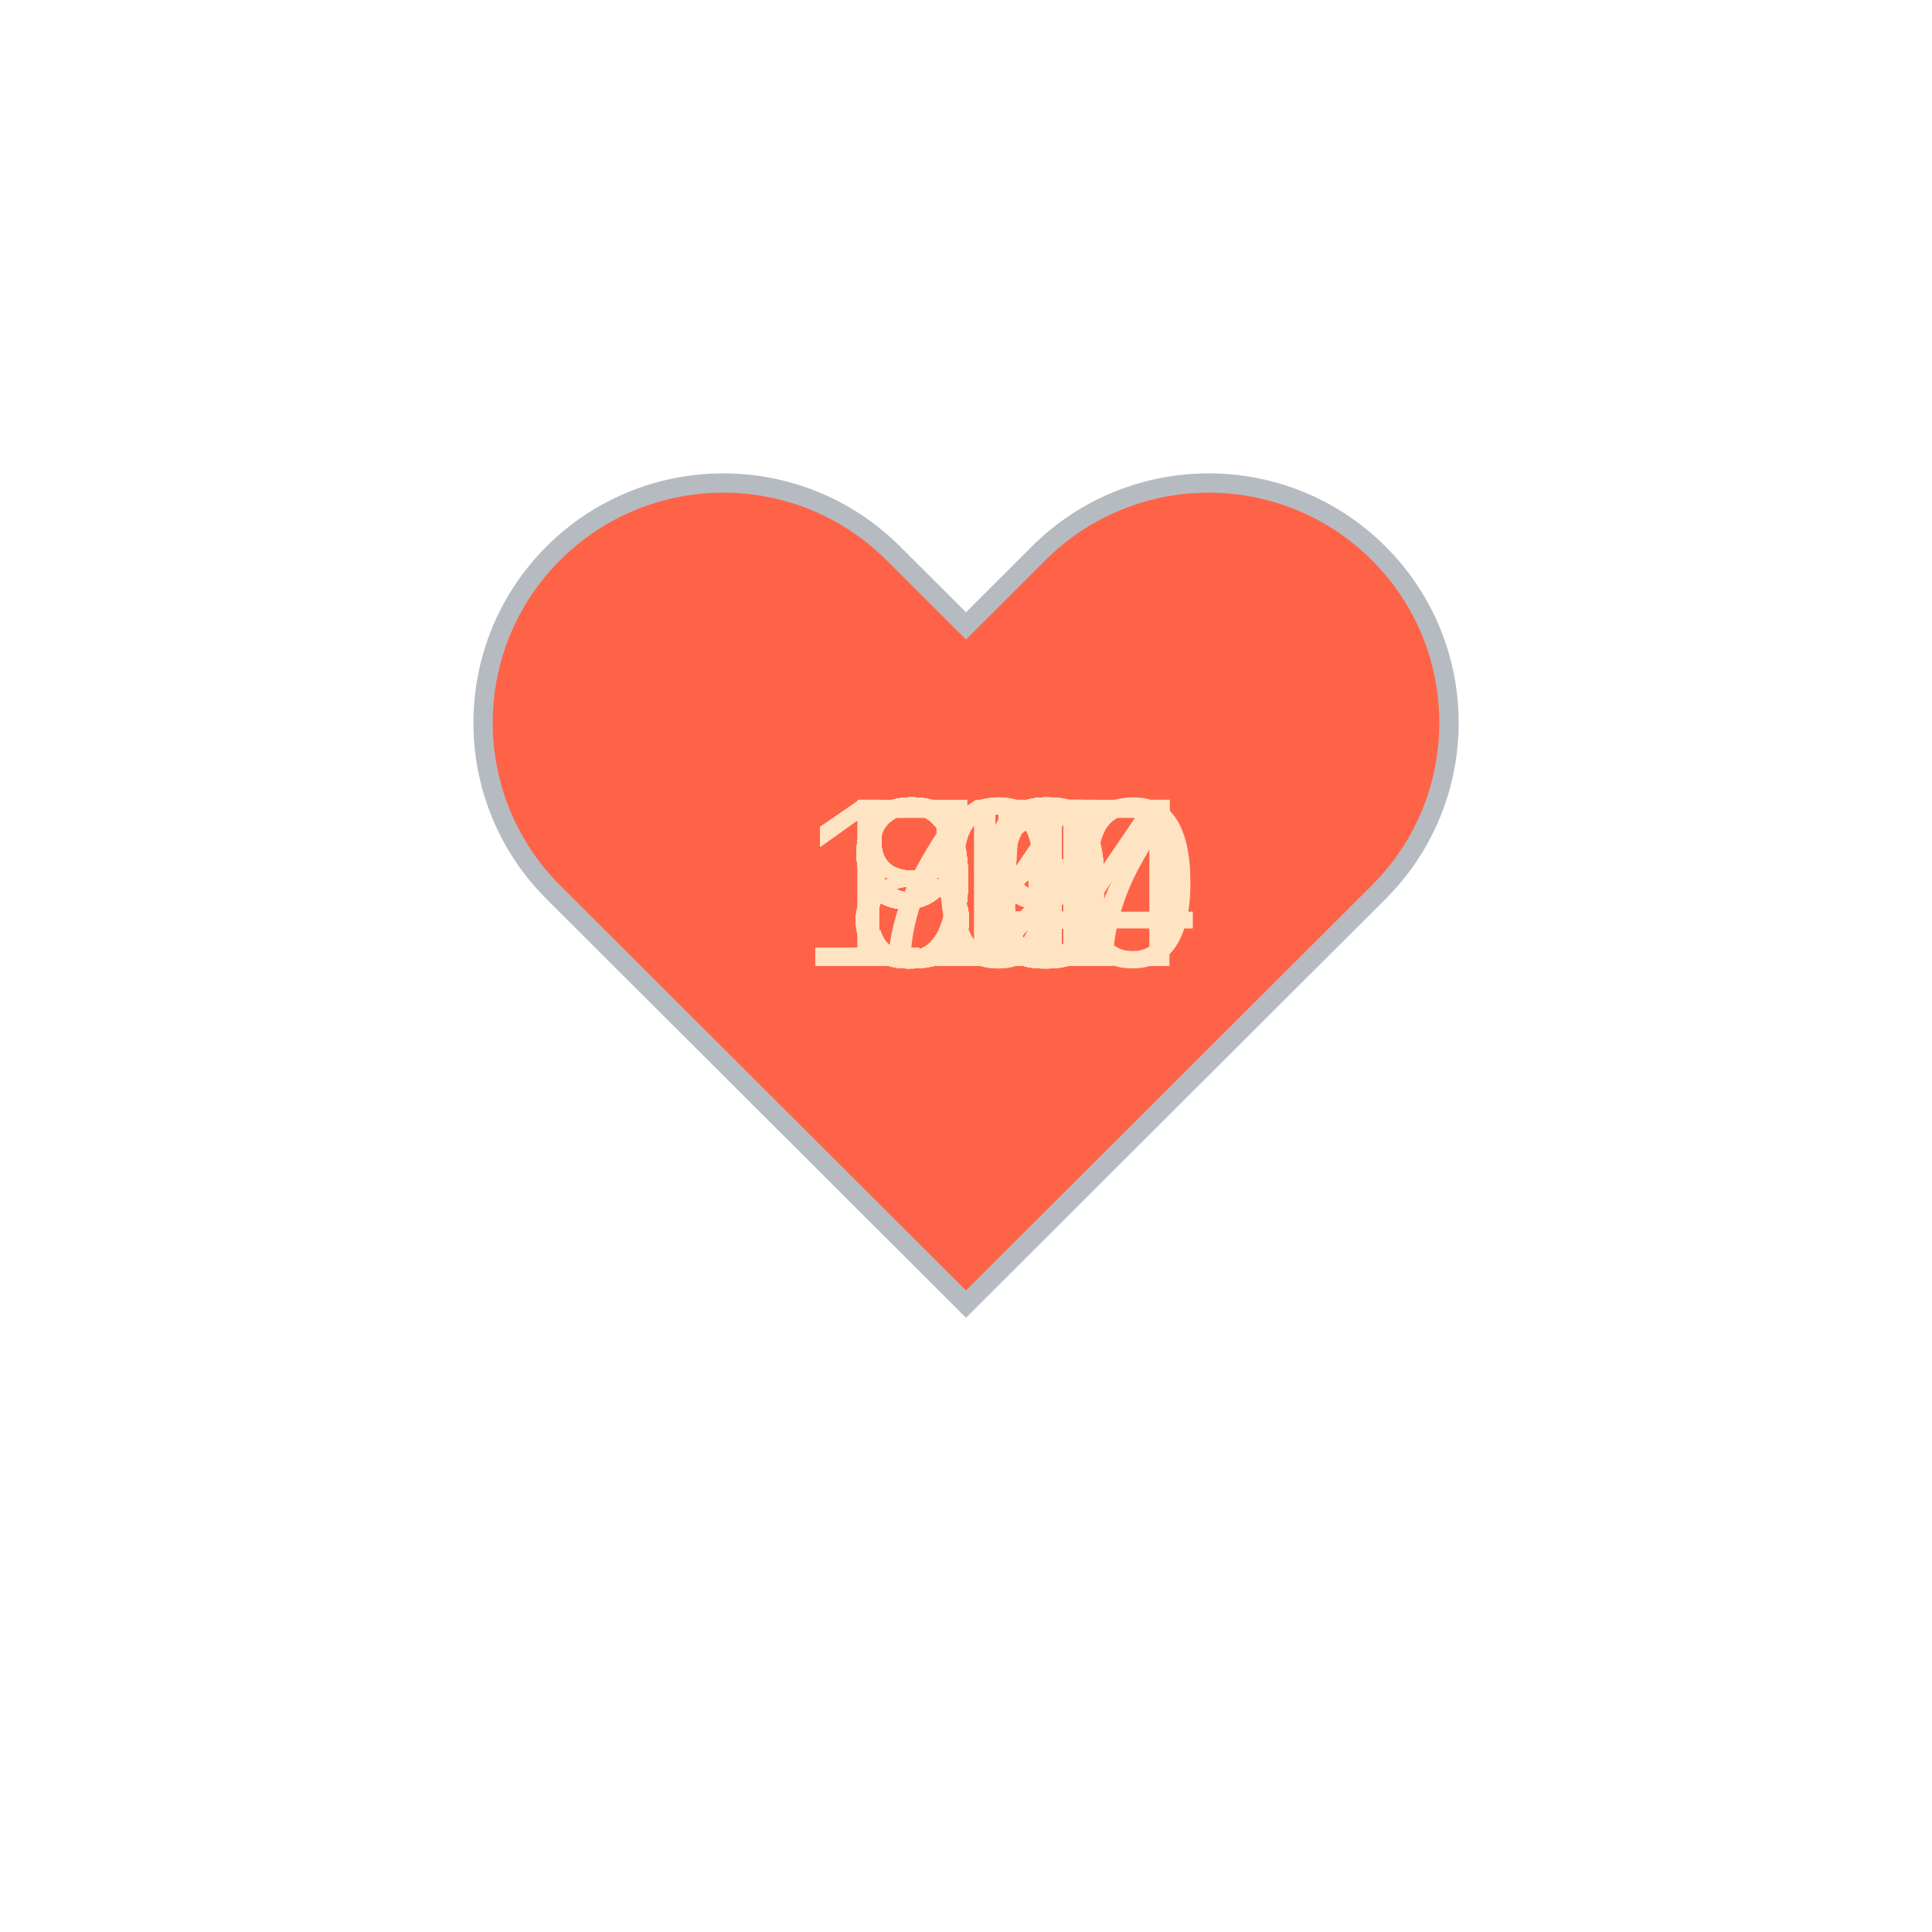
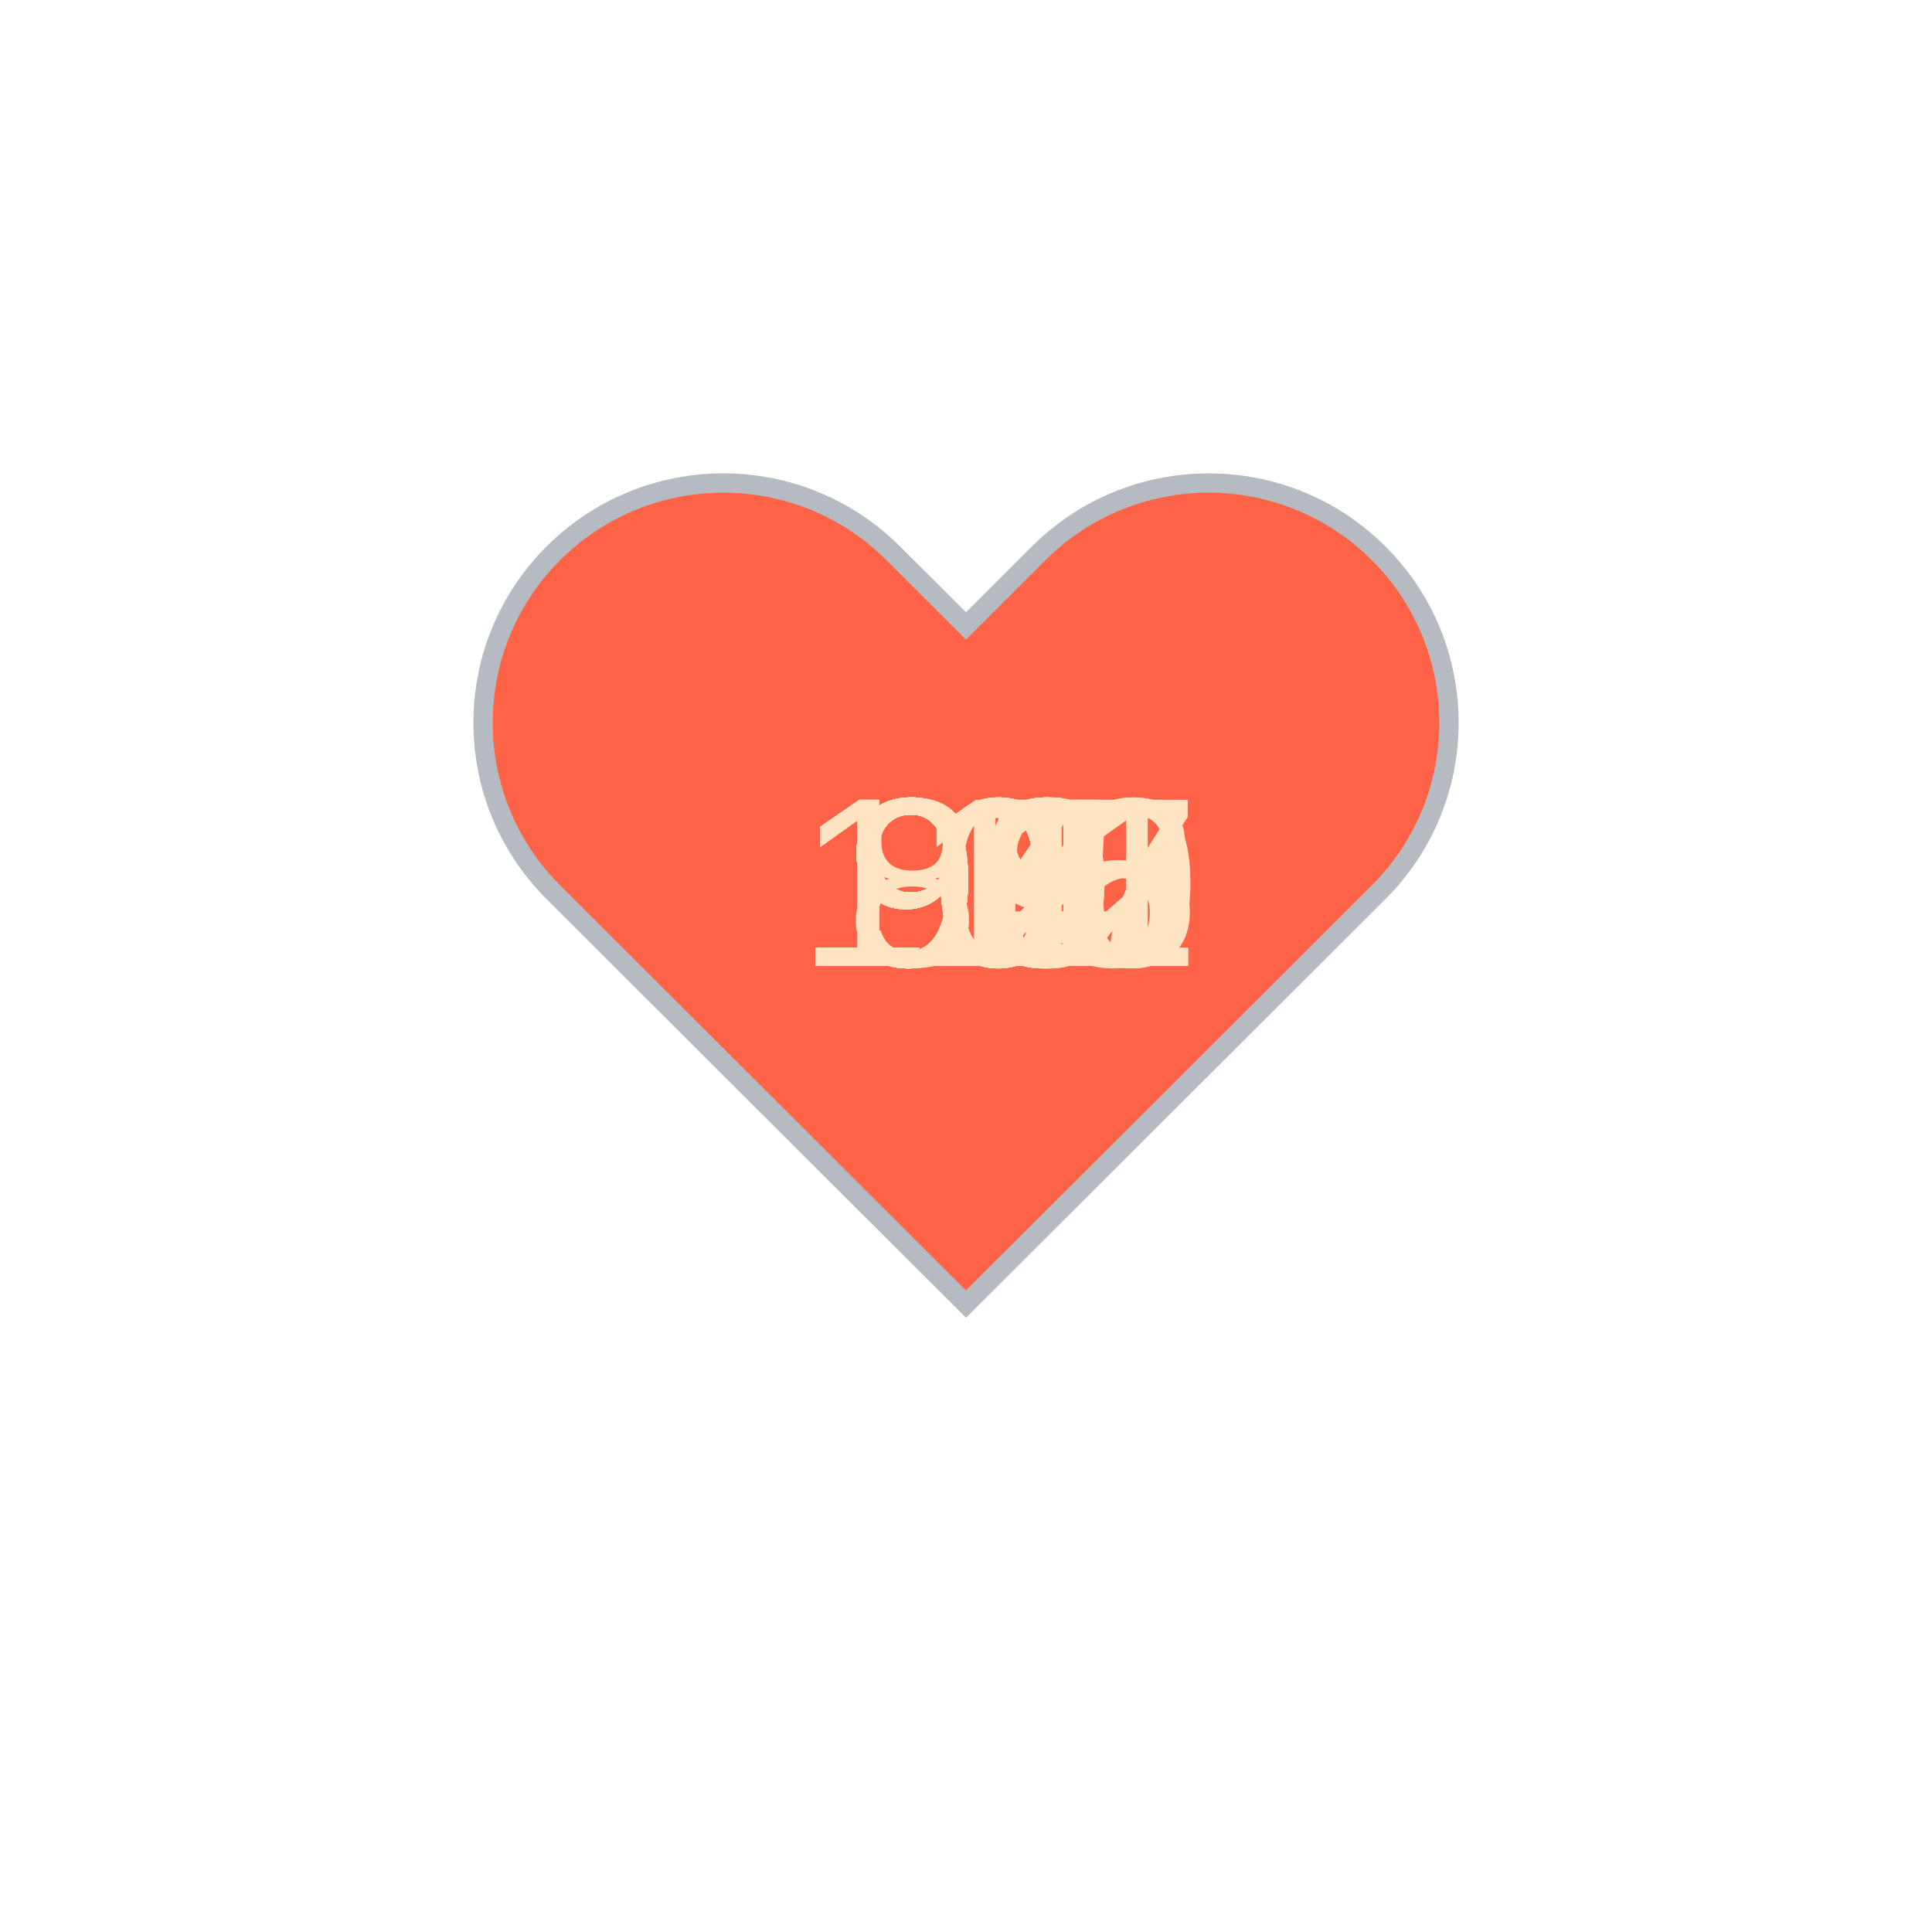
<svg xmlns="http://www.w3.org/2000/svg" baseProfile="full" height="150" version="1.1" viewBox="0,0,200,200" width="150">
  <defs />
  <g transform="translate(100 100)">
    <path d="M92.71,7.27L92.71,7.27c-9.71-9.69-25.46-9.69-35.18,0L50,14.79l-7.54-7.52C32.75-2.42,17-2.42,7.29,7.27v0 c-9.71,9.69-9.71,25.41,0,35.1L50,85l42.71-42.63C102.43,32.68,102.43,16.96,92.71,7.27z" fill="tomato" stroke="#B6BBC1" stroke-width="2" transform="translate(-50 -50)" />
    <animateTransform additive="sum" attributeName="transform" dur="1.2s" repeatCount="indefinite" type="scale" values="1; 1.5; 1.25; 1.5; 1.5; 1;" />
-     <text fill="bisque" style="font-size:25px; font-family:Arial" transform="translate(-12.5 0)">92<animate attributeName="visibility" dur="36.0s" keyTimes="0;0.03;0.07;0.1;0.13;0.17;0.2;0.23;0.27;0.3;0.33;0.37;0.4;0.43;0.47;0.5;0.53;0.57;0.6;0.63;0.67;0.7;0.73;0.77;0.8;0.83;0.87;0.9;0.93;0.97;1.0" repeatCount="indefinite" values="visible;hidden;hidden;hidden;hidden;hidden;hidden;hidden;hidden;hidden;hidden;hidden;hidden;hidden;hidden;hidden;hidden;hidden;hidden;hidden;hidden;hidden;hidden;hidden;hidden;hidden;hidden;hidden;hidden;hidden;hidden" />
+     <text fill="bisque" style="font-size:25px; font-family:Arial" transform="translate(-17.5 0)">101<animate attributeName="visibility" dur="36.0s" keyTimes="0;0.03;0.07;0.1;0.13;0.17;0.2;0.23;0.27;0.3;0.33;0.37;0.4;0.43;0.47;0.5;0.53;0.57;0.6;0.63;0.67;0.7;0.73;0.77;0.8;0.83;0.87;0.9;0.93;0.97;1.0" repeatCount="indefinite" values="visible;hidden;hidden;hidden;hidden;hidden;hidden;hidden;hidden;hidden;hidden;hidden;hidden;hidden;hidden;hidden;hidden;hidden;hidden;hidden;hidden;hidden;hidden;hidden;hidden;hidden;hidden;hidden;hidden;hidden;hidden" />
    </text>
-     <text fill="bisque" style="font-size:25px; font-family:Arial" transform="translate(-12.5 0)">91<animate attributeName="visibility" dur="36.0s" keyTimes="0;0.03;0.07;0.1;0.13;0.17;0.2;0.23;0.27;0.3;0.33;0.37;0.4;0.43;0.47;0.5;0.53;0.57;0.6;0.63;0.67;0.7;0.73;0.77;0.8;0.83;0.87;0.9;0.93;0.97;1.0" repeatCount="indefinite" values="hidden;visible;hidden;hidden;hidden;hidden;hidden;hidden;hidden;hidden;hidden;hidden;hidden;hidden;hidden;hidden;hidden;hidden;hidden;hidden;hidden;hidden;hidden;hidden;hidden;hidden;hidden;hidden;hidden;hidden;hidden" />
+     <text fill="bisque" style="font-size:25px; font-family:Arial" transform="translate(-12.5 0)">99<animate attributeName="visibility" dur="36.0s" keyTimes="0;0.03;0.07;0.1;0.13;0.17;0.2;0.23;0.27;0.3;0.33;0.37;0.4;0.43;0.47;0.5;0.53;0.57;0.6;0.63;0.67;0.7;0.73;0.77;0.8;0.83;0.87;0.9;0.93;0.97;1.0" repeatCount="indefinite" values="hidden;visible;hidden;hidden;hidden;hidden;hidden;hidden;hidden;hidden;hidden;hidden;hidden;hidden;hidden;hidden;hidden;hidden;hidden;hidden;hidden;hidden;hidden;hidden;hidden;hidden;hidden;hidden;hidden;hidden;hidden" />
    </text>
-     <text fill="bisque" style="font-size:25px; font-family:Arial" transform="translate(-12.5 0)">90<animate attributeName="visibility" dur="36.0s" keyTimes="0;0.03;0.07;0.1;0.13;0.17;0.2;0.23;0.27;0.3;0.33;0.37;0.4;0.43;0.47;0.5;0.53;0.57;0.6;0.63;0.67;0.7;0.73;0.77;0.8;0.83;0.87;0.9;0.93;0.97;1.0" repeatCount="indefinite" values="hidden;hidden;visible;hidden;hidden;hidden;hidden;hidden;hidden;hidden;hidden;hidden;hidden;hidden;hidden;hidden;hidden;hidden;hidden;hidden;hidden;hidden;hidden;hidden;hidden;hidden;hidden;hidden;hidden;hidden;hidden" />
+     <text fill="bisque" style="font-size:25px; font-family:Arial" transform="translate(-17.5 0)">101<animate attributeName="visibility" dur="36.0s" keyTimes="0;0.03;0.07;0.1;0.13;0.17;0.2;0.23;0.27;0.3;0.33;0.37;0.4;0.43;0.47;0.5;0.53;0.57;0.6;0.63;0.67;0.7;0.73;0.77;0.8;0.83;0.87;0.9;0.93;0.97;1.0" repeatCount="indefinite" values="hidden;hidden;visible;hidden;hidden;hidden;hidden;hidden;hidden;hidden;hidden;hidden;hidden;hidden;hidden;hidden;hidden;hidden;hidden;hidden;hidden;hidden;hidden;hidden;hidden;hidden;hidden;hidden;hidden;hidden;hidden" />
    </text>
-     <text fill="bisque" style="font-size:25px; font-family:Arial" transform="translate(-12.5 0)">93<animate attributeName="visibility" dur="36.0s" keyTimes="0;0.03;0.07;0.1;0.13;0.17;0.2;0.23;0.27;0.3;0.33;0.37;0.4;0.43;0.47;0.5;0.53;0.57;0.6;0.63;0.67;0.7;0.73;0.77;0.8;0.83;0.87;0.9;0.93;0.97;1.0" repeatCount="indefinite" values="hidden;hidden;hidden;visible;hidden;hidden;hidden;hidden;hidden;hidden;hidden;hidden;hidden;hidden;hidden;hidden;hidden;hidden;hidden;hidden;hidden;hidden;hidden;hidden;hidden;hidden;hidden;hidden;hidden;hidden;hidden" />
+     <text fill="bisque" style="font-size:25px; font-family:Arial" transform="translate(-17.5 0)">105<animate attributeName="visibility" dur="36.0s" keyTimes="0;0.03;0.07;0.1;0.13;0.17;0.2;0.23;0.27;0.3;0.33;0.37;0.4;0.43;0.47;0.5;0.53;0.57;0.6;0.63;0.67;0.7;0.73;0.77;0.8;0.83;0.87;0.9;0.93;0.97;1.0" repeatCount="indefinite" values="hidden;hidden;hidden;visible;hidden;hidden;hidden;hidden;hidden;hidden;hidden;hidden;hidden;hidden;hidden;hidden;hidden;hidden;hidden;hidden;hidden;hidden;hidden;hidden;hidden;hidden;hidden;hidden;hidden;hidden;hidden" />
    </text>
-     <text fill="bisque" style="font-size:25px; font-family:Arial" transform="translate(-12.5 0)">99<animate attributeName="visibility" dur="36.0s" keyTimes="0;0.03;0.07;0.1;0.13;0.17;0.2;0.23;0.27;0.3;0.33;0.37;0.4;0.43;0.47;0.5;0.53;0.57;0.6;0.63;0.67;0.7;0.73;0.77;0.8;0.83;0.87;0.9;0.93;0.97;1.0" repeatCount="indefinite" values="hidden;hidden;hidden;hidden;visible;hidden;hidden;hidden;hidden;hidden;hidden;hidden;hidden;hidden;hidden;hidden;hidden;hidden;hidden;hidden;hidden;hidden;hidden;hidden;hidden;hidden;hidden;hidden;hidden;hidden;hidden" />
+     <text fill="bisque" style="font-size:25px; font-family:Arial" transform="translate(-17.5 0)">107<animate attributeName="visibility" dur="36.0s" keyTimes="0;0.03;0.07;0.1;0.13;0.17;0.2;0.23;0.27;0.3;0.33;0.37;0.4;0.43;0.47;0.5;0.53;0.57;0.6;0.63;0.67;0.7;0.73;0.77;0.8;0.83;0.87;0.9;0.93;0.97;1.0" repeatCount="indefinite" values="hidden;hidden;hidden;hidden;visible;hidden;hidden;hidden;hidden;hidden;hidden;hidden;hidden;hidden;hidden;hidden;hidden;hidden;hidden;hidden;hidden;hidden;hidden;hidden;hidden;hidden;hidden;hidden;hidden;hidden;hidden" />
    </text>
-     <text fill="bisque" style="font-size:25px; font-family:Arial" transform="translate(-12.5 0)">99<animate attributeName="visibility" dur="36.0s" keyTimes="0;0.03;0.07;0.1;0.13;0.17;0.2;0.23;0.27;0.3;0.33;0.37;0.4;0.43;0.47;0.5;0.53;0.57;0.6;0.63;0.67;0.7;0.73;0.77;0.8;0.83;0.87;0.9;0.93;0.97;1.0" repeatCount="indefinite" values="hidden;hidden;hidden;hidden;hidden;visible;hidden;hidden;hidden;hidden;hidden;hidden;hidden;hidden;hidden;hidden;hidden;hidden;hidden;hidden;hidden;hidden;hidden;hidden;hidden;hidden;hidden;hidden;hidden;hidden;hidden" />
+     <text fill="bisque" style="font-size:25px; font-family:Arial" transform="translate(-12.5 0)">98<animate attributeName="visibility" dur="36.0s" keyTimes="0;0.03;0.07;0.1;0.13;0.17;0.2;0.23;0.27;0.3;0.33;0.37;0.4;0.43;0.47;0.5;0.53;0.57;0.6;0.63;0.67;0.7;0.73;0.77;0.8;0.83;0.87;0.9;0.93;0.97;1.0" repeatCount="indefinite" values="hidden;hidden;hidden;hidden;hidden;visible;hidden;hidden;hidden;hidden;hidden;hidden;hidden;hidden;hidden;hidden;hidden;hidden;hidden;hidden;hidden;hidden;hidden;hidden;hidden;hidden;hidden;hidden;hidden;hidden;hidden" />
    </text>
-     <text fill="bisque" style="font-size:25px; font-family:Arial" transform="translate(-17.5 0)">104<animate attributeName="visibility" dur="36.0s" keyTimes="0;0.03;0.07;0.1;0.13;0.17;0.2;0.23;0.27;0.3;0.33;0.37;0.4;0.43;0.47;0.5;0.53;0.57;0.6;0.63;0.67;0.7;0.73;0.77;0.8;0.83;0.87;0.9;0.93;0.97;1.0" repeatCount="indefinite" values="hidden;hidden;hidden;hidden;hidden;hidden;visible;hidden;hidden;hidden;hidden;hidden;hidden;hidden;hidden;hidden;hidden;hidden;hidden;hidden;hidden;hidden;hidden;hidden;hidden;hidden;hidden;hidden;hidden;hidden;hidden" />
+     <text fill="bisque" style="font-size:25px; font-family:Arial" transform="translate(-12.5 0)">99<animate attributeName="visibility" dur="36.0s" keyTimes="0;0.03;0.07;0.1;0.13;0.17;0.2;0.23;0.27;0.3;0.33;0.37;0.4;0.43;0.47;0.5;0.53;0.57;0.6;0.63;0.67;0.7;0.73;0.77;0.8;0.83;0.87;0.9;0.93;0.97;1.0" repeatCount="indefinite" values="hidden;hidden;hidden;hidden;hidden;hidden;visible;hidden;hidden;hidden;hidden;hidden;hidden;hidden;hidden;hidden;hidden;hidden;hidden;hidden;hidden;hidden;hidden;hidden;hidden;hidden;hidden;hidden;hidden;hidden;hidden" />
    </text>
    <text fill="bisque" style="font-size:25px; font-family:Arial" transform="translate(-17.5 0)">100<animate attributeName="visibility" dur="36.0s" keyTimes="0;0.03;0.07;0.1;0.13;0.17;0.2;0.23;0.27;0.3;0.33;0.37;0.4;0.43;0.47;0.5;0.53;0.57;0.6;0.63;0.67;0.7;0.73;0.77;0.8;0.83;0.87;0.9;0.93;0.97;1.0" repeatCount="indefinite" values="hidden;hidden;hidden;hidden;hidden;hidden;hidden;visible;hidden;hidden;hidden;hidden;hidden;hidden;hidden;hidden;hidden;hidden;hidden;hidden;hidden;hidden;hidden;hidden;hidden;hidden;hidden;hidden;hidden;hidden;hidden" />
    </text>
-     <text fill="bisque" style="font-size:25px; font-family:Arial" transform="translate(-12.5 0)">95<animate attributeName="visibility" dur="36.0s" keyTimes="0;0.03;0.07;0.1;0.13;0.17;0.2;0.23;0.27;0.3;0.33;0.37;0.4;0.43;0.47;0.5;0.53;0.57;0.6;0.63;0.67;0.7;0.73;0.77;0.8;0.83;0.87;0.9;0.93;0.97;1.0" repeatCount="indefinite" values="hidden;hidden;hidden;hidden;hidden;hidden;hidden;hidden;visible;hidden;hidden;hidden;hidden;hidden;hidden;hidden;hidden;hidden;hidden;hidden;hidden;hidden;hidden;hidden;hidden;hidden;hidden;hidden;hidden;hidden;hidden" />
+     <text fill="bisque" style="font-size:25px; font-family:Arial" transform="translate(-12.5 0)">97<animate attributeName="visibility" dur="36.0s" keyTimes="0;0.03;0.07;0.1;0.13;0.17;0.2;0.23;0.27;0.3;0.33;0.37;0.4;0.43;0.47;0.5;0.53;0.57;0.6;0.63;0.67;0.7;0.73;0.77;0.8;0.83;0.87;0.9;0.93;0.97;1.0" repeatCount="indefinite" values="hidden;hidden;hidden;hidden;hidden;hidden;hidden;hidden;visible;hidden;hidden;hidden;hidden;hidden;hidden;hidden;hidden;hidden;hidden;hidden;hidden;hidden;hidden;hidden;hidden;hidden;hidden;hidden;hidden;hidden;hidden" />
    </text>
-     <text fill="bisque" style="font-size:25px; font-family:Arial" transform="translate(-12.5 0)">99<animate attributeName="visibility" dur="36.0s" keyTimes="0;0.03;0.07;0.1;0.13;0.17;0.2;0.23;0.27;0.3;0.33;0.37;0.4;0.43;0.47;0.5;0.53;0.57;0.6;0.63;0.67;0.7;0.73;0.77;0.8;0.83;0.87;0.9;0.93;0.97;1.0" repeatCount="indefinite" values="hidden;hidden;hidden;hidden;hidden;hidden;hidden;hidden;hidden;visible;hidden;hidden;hidden;hidden;hidden;hidden;hidden;hidden;hidden;hidden;hidden;hidden;hidden;hidden;hidden;hidden;hidden;hidden;hidden;hidden;hidden" />
+     <text fill="bisque" style="font-size:25px; font-family:Arial" transform="translate(-12.5 0)">97<animate attributeName="visibility" dur="36.0s" keyTimes="0;0.03;0.07;0.1;0.13;0.17;0.2;0.23;0.27;0.3;0.33;0.37;0.4;0.43;0.47;0.5;0.53;0.57;0.6;0.63;0.67;0.7;0.73;0.77;0.8;0.83;0.87;0.9;0.93;0.97;1.0" repeatCount="indefinite" values="hidden;hidden;hidden;hidden;hidden;hidden;hidden;hidden;hidden;visible;hidden;hidden;hidden;hidden;hidden;hidden;hidden;hidden;hidden;hidden;hidden;hidden;hidden;hidden;hidden;hidden;hidden;hidden;hidden;hidden;hidden" />
    </text>
-     <text fill="bisque" style="font-size:25px; font-family:Arial" transform="translate(-12.5 0)">93<animate attributeName="visibility" dur="36.0s" keyTimes="0;0.03;0.07;0.1;0.13;0.17;0.2;0.23;0.27;0.3;0.33;0.37;0.4;0.43;0.47;0.5;0.53;0.57;0.6;0.63;0.67;0.7;0.73;0.77;0.8;0.83;0.87;0.9;0.93;0.97;1.0" repeatCount="indefinite" values="hidden;hidden;hidden;hidden;hidden;hidden;hidden;hidden;hidden;hidden;visible;hidden;hidden;hidden;hidden;hidden;hidden;hidden;hidden;hidden;hidden;hidden;hidden;hidden;hidden;hidden;hidden;hidden;hidden;hidden;hidden" />
+     <text fill="bisque" style="font-size:25px; font-family:Arial" transform="translate(-17.5 0)">102<animate attributeName="visibility" dur="36.0s" keyTimes="0;0.03;0.07;0.1;0.13;0.17;0.2;0.23;0.27;0.3;0.33;0.37;0.4;0.43;0.47;0.5;0.53;0.57;0.6;0.63;0.67;0.7;0.73;0.77;0.8;0.83;0.87;0.9;0.93;0.97;1.0" repeatCount="indefinite" values="hidden;hidden;hidden;hidden;hidden;hidden;hidden;hidden;hidden;hidden;visible;hidden;hidden;hidden;hidden;hidden;hidden;hidden;hidden;hidden;hidden;hidden;hidden;hidden;hidden;hidden;hidden;hidden;hidden;hidden;hidden" />
    </text>
-     <text fill="bisque" style="font-size:25px; font-family:Arial" transform="translate(-12.5 0)">85<animate attributeName="visibility" dur="36.0s" keyTimes="0;0.03;0.07;0.1;0.13;0.17;0.2;0.23;0.27;0.3;0.33;0.37;0.4;0.43;0.47;0.5;0.53;0.57;0.6;0.63;0.67;0.7;0.73;0.77;0.8;0.83;0.87;0.9;0.93;0.97;1.0" repeatCount="indefinite" values="hidden;hidden;hidden;hidden;hidden;hidden;hidden;hidden;hidden;hidden;hidden;visible;hidden;hidden;hidden;hidden;hidden;hidden;hidden;hidden;hidden;hidden;hidden;hidden;hidden;hidden;hidden;hidden;hidden;hidden;hidden" />
+     <text fill="bisque" style="font-size:25px; font-family:Arial" transform="translate(-12.5 0)">93<animate attributeName="visibility" dur="36.0s" keyTimes="0;0.03;0.07;0.1;0.13;0.17;0.2;0.23;0.27;0.3;0.33;0.37;0.4;0.43;0.47;0.5;0.53;0.57;0.6;0.63;0.67;0.7;0.73;0.77;0.8;0.83;0.87;0.9;0.93;0.97;1.0" repeatCount="indefinite" values="hidden;hidden;hidden;hidden;hidden;hidden;hidden;hidden;hidden;hidden;hidden;visible;hidden;hidden;hidden;hidden;hidden;hidden;hidden;hidden;hidden;hidden;hidden;hidden;hidden;hidden;hidden;hidden;hidden;hidden;hidden" />
    </text>
-     <text fill="bisque" style="font-size:25px; font-family:Arial" transform="translate(-12.5 0)">83<animate attributeName="visibility" dur="36.0s" keyTimes="0;0.03;0.07;0.1;0.13;0.17;0.2;0.23;0.27;0.3;0.33;0.37;0.4;0.43;0.47;0.5;0.53;0.57;0.6;0.63;0.67;0.7;0.73;0.77;0.8;0.83;0.87;0.9;0.93;0.97;1.0" repeatCount="indefinite" values="hidden;hidden;hidden;hidden;hidden;hidden;hidden;hidden;hidden;hidden;hidden;hidden;visible;hidden;hidden;hidden;hidden;hidden;hidden;hidden;hidden;hidden;hidden;hidden;hidden;hidden;hidden;hidden;hidden;hidden;hidden" />
+     <text fill="bisque" style="font-size:25px; font-family:Arial" transform="translate(-12.5 0)">92<animate attributeName="visibility" dur="36.0s" keyTimes="0;0.03;0.07;0.1;0.13;0.17;0.2;0.23;0.27;0.3;0.33;0.37;0.4;0.43;0.47;0.5;0.53;0.57;0.6;0.63;0.67;0.7;0.73;0.77;0.8;0.83;0.87;0.9;0.93;0.97;1.0" repeatCount="indefinite" values="hidden;hidden;hidden;hidden;hidden;hidden;hidden;hidden;hidden;hidden;hidden;hidden;visible;hidden;hidden;hidden;hidden;hidden;hidden;hidden;hidden;hidden;hidden;hidden;hidden;hidden;hidden;hidden;hidden;hidden;hidden" />
    </text>
-     <text fill="bisque" style="font-size:25px; font-family:Arial" transform="translate(-12.5 0)">80<animate attributeName="visibility" dur="36.0s" keyTimes="0;0.03;0.07;0.1;0.13;0.17;0.2;0.23;0.27;0.3;0.33;0.37;0.4;0.43;0.47;0.5;0.53;0.57;0.6;0.63;0.67;0.7;0.73;0.77;0.8;0.83;0.87;0.9;0.93;0.97;1.0" repeatCount="indefinite" values="hidden;hidden;hidden;hidden;hidden;hidden;hidden;hidden;hidden;hidden;hidden;hidden;hidden;visible;hidden;hidden;hidden;hidden;hidden;hidden;hidden;hidden;hidden;hidden;hidden;hidden;hidden;hidden;hidden;hidden;hidden" />
+     <text fill="bisque" style="font-size:25px; font-family:Arial" transform="translate(-12.5 0)">94<animate attributeName="visibility" dur="36.0s" keyTimes="0;0.03;0.07;0.1;0.13;0.17;0.2;0.23;0.27;0.3;0.33;0.37;0.4;0.43;0.47;0.5;0.53;0.57;0.6;0.63;0.67;0.7;0.73;0.77;0.8;0.83;0.87;0.9;0.93;0.97;1.0" repeatCount="indefinite" values="hidden;hidden;hidden;hidden;hidden;hidden;hidden;hidden;hidden;hidden;hidden;hidden;hidden;visible;hidden;hidden;hidden;hidden;hidden;hidden;hidden;hidden;hidden;hidden;hidden;hidden;hidden;hidden;hidden;hidden;hidden" />
    </text>
-     <text fill="bisque" style="font-size:25px; font-family:Arial" transform="translate(-12.5 0)">80<animate attributeName="visibility" dur="36.0s" keyTimes="0;0.03;0.07;0.1;0.13;0.17;0.2;0.23;0.27;0.3;0.33;0.37;0.4;0.43;0.47;0.5;0.53;0.57;0.6;0.63;0.67;0.7;0.73;0.77;0.8;0.83;0.87;0.9;0.93;0.97;1.0" repeatCount="indefinite" values="hidden;hidden;hidden;hidden;hidden;hidden;hidden;hidden;hidden;hidden;hidden;hidden;hidden;hidden;visible;hidden;hidden;hidden;hidden;hidden;hidden;hidden;hidden;hidden;hidden;hidden;hidden;hidden;hidden;hidden;hidden" />
+     <text fill="bisque" style="font-size:25px; font-family:Arial" transform="translate(-12.5 0)">96<animate attributeName="visibility" dur="36.0s" keyTimes="0;0.03;0.07;0.1;0.13;0.17;0.2;0.23;0.27;0.3;0.33;0.37;0.4;0.43;0.47;0.5;0.53;0.57;0.6;0.63;0.67;0.7;0.73;0.77;0.8;0.83;0.87;0.9;0.93;0.97;1.0" repeatCount="indefinite" values="hidden;hidden;hidden;hidden;hidden;hidden;hidden;hidden;hidden;hidden;hidden;hidden;hidden;hidden;visible;hidden;hidden;hidden;hidden;hidden;hidden;hidden;hidden;hidden;hidden;hidden;hidden;hidden;hidden;hidden;hidden" />
    </text>
-     <text fill="bisque" style="font-size:25px; font-family:Arial" transform="translate(-12.5 0)">72<animate attributeName="visibility" dur="36.0s" keyTimes="0;0.03;0.07;0.1;0.13;0.17;0.2;0.23;0.27;0.3;0.33;0.37;0.4;0.43;0.47;0.5;0.53;0.57;0.6;0.63;0.67;0.7;0.73;0.77;0.8;0.83;0.87;0.9;0.93;0.97;1.0" repeatCount="indefinite" values="hidden;hidden;hidden;hidden;hidden;hidden;hidden;hidden;hidden;hidden;hidden;hidden;hidden;hidden;hidden;visible;hidden;hidden;hidden;hidden;hidden;hidden;hidden;hidden;hidden;hidden;hidden;hidden;hidden;hidden;hidden" />
+     <text fill="bisque" style="font-size:25px; font-family:Arial" transform="translate(-12.5 0)">96<animate attributeName="visibility" dur="36.0s" keyTimes="0;0.03;0.07;0.1;0.13;0.17;0.2;0.23;0.27;0.3;0.33;0.37;0.4;0.43;0.47;0.5;0.53;0.57;0.6;0.63;0.67;0.7;0.73;0.77;0.8;0.83;0.87;0.9;0.93;0.97;1.0" repeatCount="indefinite" values="hidden;hidden;hidden;hidden;hidden;hidden;hidden;hidden;hidden;hidden;hidden;hidden;hidden;hidden;hidden;visible;hidden;hidden;hidden;hidden;hidden;hidden;hidden;hidden;hidden;hidden;hidden;hidden;hidden;hidden;hidden" />
    </text>
-     <text fill="bisque" style="font-size:25px; font-family:Arial" transform="translate(-12.5 0)">92<animate attributeName="visibility" dur="36.0s" keyTimes="0;0.03;0.07;0.1;0.13;0.17;0.2;0.23;0.27;0.3;0.33;0.37;0.4;0.43;0.47;0.5;0.53;0.57;0.6;0.63;0.67;0.7;0.73;0.77;0.8;0.83;0.87;0.9;0.93;0.97;1.0" repeatCount="indefinite" values="hidden;hidden;hidden;hidden;hidden;hidden;hidden;hidden;hidden;hidden;hidden;hidden;hidden;hidden;hidden;hidden;visible;hidden;hidden;hidden;hidden;hidden;hidden;hidden;hidden;hidden;hidden;hidden;hidden;hidden;hidden" />
+     <text fill="bisque" style="font-size:25px; font-family:Arial" transform="translate(-12.5 0)">96<animate attributeName="visibility" dur="36.0s" keyTimes="0;0.03;0.07;0.1;0.13;0.17;0.2;0.23;0.27;0.3;0.33;0.37;0.4;0.43;0.47;0.5;0.53;0.57;0.6;0.63;0.67;0.7;0.73;0.77;0.8;0.83;0.87;0.9;0.93;0.97;1.0" repeatCount="indefinite" values="hidden;hidden;hidden;hidden;hidden;hidden;hidden;hidden;hidden;hidden;hidden;hidden;hidden;hidden;hidden;hidden;visible;hidden;hidden;hidden;hidden;hidden;hidden;hidden;hidden;hidden;hidden;hidden;hidden;hidden;hidden" />
    </text>
-     <text fill="bisque" style="font-size:25px; font-family:Arial" transform="translate(-12.5 0)">86<animate attributeName="visibility" dur="36.0s" keyTimes="0;0.03;0.07;0.1;0.13;0.17;0.2;0.23;0.27;0.3;0.33;0.37;0.4;0.43;0.47;0.5;0.53;0.57;0.6;0.63;0.67;0.7;0.73;0.77;0.8;0.83;0.87;0.9;0.93;0.97;1.0" repeatCount="indefinite" values="hidden;hidden;hidden;hidden;hidden;hidden;hidden;hidden;hidden;hidden;hidden;hidden;hidden;hidden;hidden;hidden;hidden;visible;hidden;hidden;hidden;hidden;hidden;hidden;hidden;hidden;hidden;hidden;hidden;hidden;hidden" />
+     <text fill="bisque" style="font-size:25px; font-family:Arial" transform="translate(-12.5 0)">91<animate attributeName="visibility" dur="36.0s" keyTimes="0;0.03;0.07;0.1;0.13;0.17;0.2;0.23;0.27;0.3;0.33;0.37;0.4;0.43;0.47;0.5;0.53;0.57;0.6;0.63;0.67;0.7;0.73;0.77;0.8;0.83;0.87;0.9;0.93;0.97;1.0" repeatCount="indefinite" values="hidden;hidden;hidden;hidden;hidden;hidden;hidden;hidden;hidden;hidden;hidden;hidden;hidden;hidden;hidden;hidden;hidden;visible;hidden;hidden;hidden;hidden;hidden;hidden;hidden;hidden;hidden;hidden;hidden;hidden;hidden" />
    </text>
-     <text fill="bisque" style="font-size:25px; font-family:Arial" transform="translate(-12.5 0)">94<animate attributeName="visibility" dur="36.0s" keyTimes="0;0.03;0.07;0.1;0.13;0.17;0.2;0.23;0.27;0.3;0.33;0.37;0.4;0.43;0.47;0.5;0.53;0.57;0.6;0.63;0.67;0.7;0.73;0.77;0.8;0.83;0.87;0.9;0.93;0.97;1.0" repeatCount="indefinite" values="hidden;hidden;hidden;hidden;hidden;hidden;hidden;hidden;hidden;hidden;hidden;hidden;hidden;hidden;hidden;hidden;hidden;hidden;visible;hidden;hidden;hidden;hidden;hidden;hidden;hidden;hidden;hidden;hidden;hidden;hidden" />
+     <text fill="bisque" style="font-size:25px; font-family:Arial" transform="translate(-12.5 0)">90<animate attributeName="visibility" dur="36.0s" keyTimes="0;0.03;0.07;0.1;0.13;0.17;0.2;0.23;0.27;0.3;0.33;0.37;0.4;0.43;0.47;0.5;0.53;0.57;0.6;0.63;0.67;0.7;0.73;0.77;0.8;0.83;0.87;0.9;0.93;0.97;1.0" repeatCount="indefinite" values="hidden;hidden;hidden;hidden;hidden;hidden;hidden;hidden;hidden;hidden;hidden;hidden;hidden;hidden;hidden;hidden;hidden;hidden;visible;hidden;hidden;hidden;hidden;hidden;hidden;hidden;hidden;hidden;hidden;hidden;hidden" />
    </text>
-     <text fill="bisque" style="font-size:25px; font-family:Arial" transform="translate(-12.5 0)">94<animate attributeName="visibility" dur="36.0s" keyTimes="0;0.03;0.07;0.1;0.13;0.17;0.2;0.23;0.27;0.3;0.33;0.37;0.4;0.43;0.47;0.5;0.53;0.57;0.6;0.63;0.67;0.7;0.73;0.77;0.8;0.83;0.87;0.9;0.93;0.97;1.0" repeatCount="indefinite" values="hidden;hidden;hidden;hidden;hidden;hidden;hidden;hidden;hidden;hidden;hidden;hidden;hidden;hidden;hidden;hidden;hidden;hidden;hidden;visible;hidden;hidden;hidden;hidden;hidden;hidden;hidden;hidden;hidden;hidden;hidden" />
+     <text fill="bisque" style="font-size:25px; font-family:Arial" transform="translate(-12.5 0)">90<animate attributeName="visibility" dur="36.0s" keyTimes="0;0.03;0.07;0.1;0.13;0.17;0.2;0.23;0.27;0.3;0.33;0.37;0.4;0.43;0.47;0.5;0.53;0.57;0.6;0.63;0.67;0.7;0.73;0.77;0.8;0.83;0.87;0.9;0.93;0.97;1.0" repeatCount="indefinite" values="hidden;hidden;hidden;hidden;hidden;hidden;hidden;hidden;hidden;hidden;hidden;hidden;hidden;hidden;hidden;hidden;hidden;hidden;hidden;visible;hidden;hidden;hidden;hidden;hidden;hidden;hidden;hidden;hidden;hidden;hidden" />
    </text>
-     <text fill="bisque" style="font-size:25px; font-family:Arial" transform="translate(-12.5 0)">99<animate attributeName="visibility" dur="36.0s" keyTimes="0;0.03;0.07;0.1;0.13;0.17;0.2;0.23;0.27;0.3;0.33;0.37;0.4;0.43;0.47;0.5;0.53;0.57;0.6;0.63;0.67;0.7;0.73;0.77;0.8;0.83;0.87;0.9;0.93;0.97;1.0" repeatCount="indefinite" values="hidden;hidden;hidden;hidden;hidden;hidden;hidden;hidden;hidden;hidden;hidden;hidden;hidden;hidden;hidden;hidden;hidden;hidden;hidden;hidden;visible;hidden;hidden;hidden;hidden;hidden;hidden;hidden;hidden;hidden;hidden" />
+     <text fill="bisque" style="font-size:25px; font-family:Arial" transform="translate(-12.5 0)">89<animate attributeName="visibility" dur="36.0s" keyTimes="0;0.03;0.07;0.1;0.13;0.17;0.2;0.23;0.27;0.3;0.33;0.37;0.4;0.43;0.47;0.5;0.53;0.57;0.6;0.63;0.67;0.7;0.73;0.77;0.8;0.83;0.87;0.9;0.93;0.97;1.0" repeatCount="indefinite" values="hidden;hidden;hidden;hidden;hidden;hidden;hidden;hidden;hidden;hidden;hidden;hidden;hidden;hidden;hidden;hidden;hidden;hidden;hidden;hidden;visible;hidden;hidden;hidden;hidden;hidden;hidden;hidden;hidden;hidden;hidden" />
    </text>
-     <text fill="bisque" style="font-size:25px; font-family:Arial" transform="translate(-17.5 0)">117<animate attributeName="visibility" dur="36.0s" keyTimes="0;0.03;0.07;0.1;0.13;0.17;0.2;0.23;0.27;0.3;0.33;0.37;0.4;0.43;0.47;0.5;0.53;0.57;0.6;0.63;0.67;0.7;0.73;0.77;0.8;0.83;0.87;0.9;0.93;0.97;1.0" repeatCount="indefinite" values="hidden;hidden;hidden;hidden;hidden;hidden;hidden;hidden;hidden;hidden;hidden;hidden;hidden;hidden;hidden;hidden;hidden;hidden;hidden;hidden;hidden;visible;hidden;hidden;hidden;hidden;hidden;hidden;hidden;hidden;hidden" />
+     <text fill="bisque" style="font-size:25px; font-family:Arial" transform="translate(-12.5 0)">94<animate attributeName="visibility" dur="36.0s" keyTimes="0;0.03;0.07;0.1;0.13;0.17;0.2;0.23;0.27;0.3;0.33;0.37;0.4;0.43;0.47;0.5;0.53;0.57;0.6;0.63;0.67;0.7;0.73;0.77;0.8;0.83;0.87;0.9;0.93;0.97;1.0" repeatCount="indefinite" values="hidden;hidden;hidden;hidden;hidden;hidden;hidden;hidden;hidden;hidden;hidden;hidden;hidden;hidden;hidden;hidden;hidden;hidden;hidden;hidden;hidden;visible;hidden;hidden;hidden;hidden;hidden;hidden;hidden;hidden;hidden" />
    </text>
-     <text fill="bisque" style="font-size:25px; font-family:Arial" transform="translate(-12.5 0)">96<animate attributeName="visibility" dur="36.0s" keyTimes="0;0.03;0.07;0.1;0.13;0.17;0.2;0.23;0.27;0.3;0.33;0.37;0.4;0.43;0.47;0.5;0.53;0.57;0.6;0.63;0.67;0.7;0.73;0.77;0.8;0.83;0.87;0.9;0.93;0.97;1.0" repeatCount="indefinite" values="hidden;hidden;hidden;hidden;hidden;hidden;hidden;hidden;hidden;hidden;hidden;hidden;hidden;hidden;hidden;hidden;hidden;hidden;hidden;hidden;hidden;hidden;visible;hidden;hidden;hidden;hidden;hidden;hidden;hidden;hidden" />
+     <text fill="bisque" style="font-size:25px; font-family:Arial" transform="translate(-12.5 0)">94<animate attributeName="visibility" dur="36.0s" keyTimes="0;0.03;0.07;0.1;0.13;0.17;0.2;0.23;0.27;0.3;0.33;0.37;0.4;0.43;0.47;0.5;0.53;0.57;0.6;0.63;0.67;0.7;0.73;0.77;0.8;0.83;0.87;0.9;0.93;0.97;1.0" repeatCount="indefinite" values="hidden;hidden;hidden;hidden;hidden;hidden;hidden;hidden;hidden;hidden;hidden;hidden;hidden;hidden;hidden;hidden;hidden;hidden;hidden;hidden;hidden;hidden;visible;hidden;hidden;hidden;hidden;hidden;hidden;hidden;hidden" />
    </text>
-     <text fill="bisque" style="font-size:25px; font-family:Arial" transform="translate(-12.5 0)">94<animate attributeName="visibility" dur="36.0s" keyTimes="0;0.03;0.07;0.1;0.13;0.17;0.2;0.23;0.27;0.3;0.33;0.37;0.4;0.43;0.47;0.5;0.53;0.57;0.6;0.63;0.67;0.7;0.73;0.77;0.8;0.83;0.87;0.9;0.93;0.97;1.0" repeatCount="indefinite" values="hidden;hidden;hidden;hidden;hidden;hidden;hidden;hidden;hidden;hidden;hidden;hidden;hidden;hidden;hidden;hidden;hidden;hidden;hidden;hidden;hidden;hidden;hidden;visible;hidden;hidden;hidden;hidden;hidden;hidden;hidden" />
+     <text fill="bisque" style="font-size:25px; font-family:Arial" transform="translate(-12.5 0)">95<animate attributeName="visibility" dur="36.0s" keyTimes="0;0.03;0.07;0.1;0.13;0.17;0.2;0.23;0.27;0.3;0.33;0.37;0.4;0.43;0.47;0.5;0.53;0.57;0.6;0.63;0.67;0.7;0.73;0.77;0.8;0.83;0.87;0.9;0.93;0.97;1.0" repeatCount="indefinite" values="hidden;hidden;hidden;hidden;hidden;hidden;hidden;hidden;hidden;hidden;hidden;hidden;hidden;hidden;hidden;hidden;hidden;hidden;hidden;hidden;hidden;hidden;hidden;visible;hidden;hidden;hidden;hidden;hidden;hidden;hidden" />
    </text>
-     <text fill="bisque" style="font-size:25px; font-family:Arial" transform="translate(-12.5 0)">89<animate attributeName="visibility" dur="36.0s" keyTimes="0;0.03;0.07;0.1;0.13;0.17;0.2;0.23;0.27;0.3;0.33;0.37;0.4;0.43;0.47;0.5;0.53;0.57;0.6;0.63;0.67;0.7;0.73;0.77;0.8;0.83;0.87;0.9;0.93;0.97;1.0" repeatCount="indefinite" values="hidden;hidden;hidden;hidden;hidden;hidden;hidden;hidden;hidden;hidden;hidden;hidden;hidden;hidden;hidden;hidden;hidden;hidden;hidden;hidden;hidden;hidden;hidden;hidden;visible;hidden;hidden;hidden;hidden;hidden;hidden" />
+     <text fill="bisque" style="font-size:25px; font-family:Arial" transform="translate(-12.5 0)">92<animate attributeName="visibility" dur="36.0s" keyTimes="0;0.03;0.07;0.1;0.13;0.17;0.2;0.23;0.27;0.3;0.33;0.37;0.4;0.43;0.47;0.5;0.53;0.57;0.6;0.63;0.67;0.7;0.73;0.77;0.8;0.83;0.87;0.9;0.93;0.97;1.0" repeatCount="indefinite" values="hidden;hidden;hidden;hidden;hidden;hidden;hidden;hidden;hidden;hidden;hidden;hidden;hidden;hidden;hidden;hidden;hidden;hidden;hidden;hidden;hidden;hidden;hidden;hidden;visible;hidden;hidden;hidden;hidden;hidden;hidden" />
    </text>
-     <text fill="bisque" style="font-size:25px; font-family:Arial" transform="translate(-12.5 0)">89<animate attributeName="visibility" dur="36.0s" keyTimes="0;0.03;0.07;0.1;0.13;0.17;0.2;0.23;0.27;0.3;0.33;0.37;0.4;0.43;0.47;0.5;0.53;0.57;0.6;0.63;0.67;0.7;0.73;0.77;0.8;0.83;0.87;0.9;0.93;0.97;1.0" repeatCount="indefinite" values="hidden;hidden;hidden;hidden;hidden;hidden;hidden;hidden;hidden;hidden;hidden;hidden;hidden;hidden;hidden;hidden;hidden;hidden;hidden;hidden;hidden;hidden;hidden;hidden;hidden;visible;hidden;hidden;hidden;hidden;hidden" />
+     <text fill="bisque" style="font-size:25px; font-family:Arial" transform="translate(-12.5 0)">95<animate attributeName="visibility" dur="36.0s" keyTimes="0;0.03;0.07;0.1;0.13;0.17;0.2;0.23;0.27;0.3;0.33;0.37;0.4;0.43;0.47;0.5;0.53;0.57;0.6;0.63;0.67;0.7;0.73;0.77;0.8;0.83;0.87;0.9;0.93;0.97;1.0" repeatCount="indefinite" values="hidden;hidden;hidden;hidden;hidden;hidden;hidden;hidden;hidden;hidden;hidden;hidden;hidden;hidden;hidden;hidden;hidden;hidden;hidden;hidden;hidden;hidden;hidden;hidden;hidden;visible;hidden;hidden;hidden;hidden;hidden" />
    </text>
-     <text fill="bisque" style="font-size:25px; font-family:Arial" transform="translate(-12.5 0)">91<animate attributeName="visibility" dur="36.0s" keyTimes="0;0.03;0.07;0.1;0.13;0.17;0.2;0.23;0.27;0.3;0.33;0.37;0.4;0.43;0.47;0.5;0.53;0.57;0.6;0.63;0.67;0.7;0.73;0.77;0.8;0.83;0.87;0.9;0.93;0.97;1.0" repeatCount="indefinite" values="hidden;hidden;hidden;hidden;hidden;hidden;hidden;hidden;hidden;hidden;hidden;hidden;hidden;hidden;hidden;hidden;hidden;hidden;hidden;hidden;hidden;hidden;hidden;hidden;hidden;hidden;visible;hidden;hidden;hidden;hidden" />
+     <text fill="bisque" style="font-size:25px; font-family:Arial" transform="translate(-12.5 0)">92<animate attributeName="visibility" dur="36.0s" keyTimes="0;0.03;0.07;0.1;0.13;0.17;0.2;0.23;0.27;0.3;0.33;0.37;0.4;0.43;0.47;0.5;0.53;0.57;0.6;0.63;0.67;0.7;0.73;0.77;0.8;0.83;0.87;0.9;0.93;0.97;1.0" repeatCount="indefinite" values="hidden;hidden;hidden;hidden;hidden;hidden;hidden;hidden;hidden;hidden;hidden;hidden;hidden;hidden;hidden;hidden;hidden;hidden;hidden;hidden;hidden;hidden;hidden;hidden;hidden;hidden;visible;hidden;hidden;hidden;hidden" />
    </text>
-     <text fill="bisque" style="font-size:25px; font-family:Arial" transform="translate(-12.5 0)">99<animate attributeName="visibility" dur="36.0s" keyTimes="0;0.03;0.07;0.1;0.13;0.17;0.2;0.23;0.27;0.3;0.33;0.37;0.4;0.43;0.47;0.5;0.53;0.57;0.6;0.63;0.67;0.7;0.73;0.77;0.8;0.83;0.87;0.9;0.93;0.97;1.0" repeatCount="indefinite" values="hidden;hidden;hidden;hidden;hidden;hidden;hidden;hidden;hidden;hidden;hidden;hidden;hidden;hidden;hidden;hidden;hidden;hidden;hidden;hidden;hidden;hidden;hidden;hidden;hidden;hidden;hidden;visible;hidden;hidden;hidden" />
+     <text fill="bisque" style="font-size:25px; font-family:Arial" transform="translate(-12.5 0)">98<animate attributeName="visibility" dur="36.0s" keyTimes="0;0.03;0.07;0.1;0.13;0.17;0.2;0.23;0.27;0.3;0.33;0.37;0.4;0.43;0.47;0.5;0.53;0.57;0.6;0.63;0.67;0.7;0.73;0.77;0.8;0.83;0.87;0.9;0.93;0.97;1.0" repeatCount="indefinite" values="hidden;hidden;hidden;hidden;hidden;hidden;hidden;hidden;hidden;hidden;hidden;hidden;hidden;hidden;hidden;hidden;hidden;hidden;hidden;hidden;hidden;hidden;hidden;hidden;hidden;hidden;hidden;visible;hidden;hidden;hidden" />
    </text>
-     <text fill="bisque" style="font-size:25px; font-family:Arial" transform="translate(-12.5 0)">94<animate attributeName="visibility" dur="36.0s" keyTimes="0;0.03;0.07;0.1;0.13;0.17;0.2;0.23;0.27;0.3;0.33;0.37;0.4;0.43;0.47;0.5;0.53;0.57;0.6;0.63;0.67;0.7;0.73;0.77;0.8;0.83;0.87;0.9;0.93;0.97;1.0" repeatCount="indefinite" values="hidden;hidden;hidden;hidden;hidden;hidden;hidden;hidden;hidden;hidden;hidden;hidden;hidden;hidden;hidden;hidden;hidden;hidden;hidden;hidden;hidden;hidden;hidden;hidden;hidden;hidden;hidden;hidden;visible;hidden;hidden" />
+     <text fill="bisque" style="font-size:25px; font-family:Arial" transform="translate(-17.5 0)">115<animate attributeName="visibility" dur="36.0s" keyTimes="0;0.03;0.07;0.1;0.13;0.17;0.2;0.23;0.27;0.3;0.33;0.37;0.4;0.43;0.47;0.5;0.53;0.57;0.6;0.63;0.67;0.7;0.73;0.77;0.8;0.83;0.87;0.9;0.93;0.97;1.0" repeatCount="indefinite" values="hidden;hidden;hidden;hidden;hidden;hidden;hidden;hidden;hidden;hidden;hidden;hidden;hidden;hidden;hidden;hidden;hidden;hidden;hidden;hidden;hidden;hidden;hidden;hidden;hidden;hidden;hidden;hidden;visible;hidden;hidden" />
    </text>
-     <text fill="bisque" style="font-size:25px; font-family:Arial" transform="translate(-12.5 0)">93<animate attributeName="visibility" dur="36.0s" keyTimes="0;0.03;0.07;0.1;0.13;0.17;0.2;0.23;0.27;0.3;0.33;0.37;0.4;0.43;0.47;0.5;0.53;0.57;0.6;0.63;0.67;0.7;0.73;0.77;0.8;0.83;0.87;0.9;0.93;0.97;1.0" repeatCount="indefinite" values="hidden;hidden;hidden;hidden;hidden;hidden;hidden;hidden;hidden;hidden;hidden;hidden;hidden;hidden;hidden;hidden;hidden;hidden;hidden;hidden;hidden;hidden;hidden;hidden;hidden;hidden;hidden;hidden;hidden;visible;hidden" />
+     <text fill="bisque" style="font-size:25px; font-family:Arial" transform="translate(-12.5 0)">99<animate attributeName="visibility" dur="36.0s" keyTimes="0;0.03;0.07;0.1;0.13;0.17;0.2;0.23;0.27;0.3;0.33;0.37;0.4;0.43;0.47;0.5;0.53;0.57;0.6;0.63;0.67;0.7;0.73;0.77;0.8;0.83;0.87;0.9;0.93;0.97;1.0" repeatCount="indefinite" values="hidden;hidden;hidden;hidden;hidden;hidden;hidden;hidden;hidden;hidden;hidden;hidden;hidden;hidden;hidden;hidden;hidden;hidden;hidden;hidden;hidden;hidden;hidden;hidden;hidden;hidden;hidden;hidden;hidden;visible;hidden" />
    </text>
  </g>
</svg>
